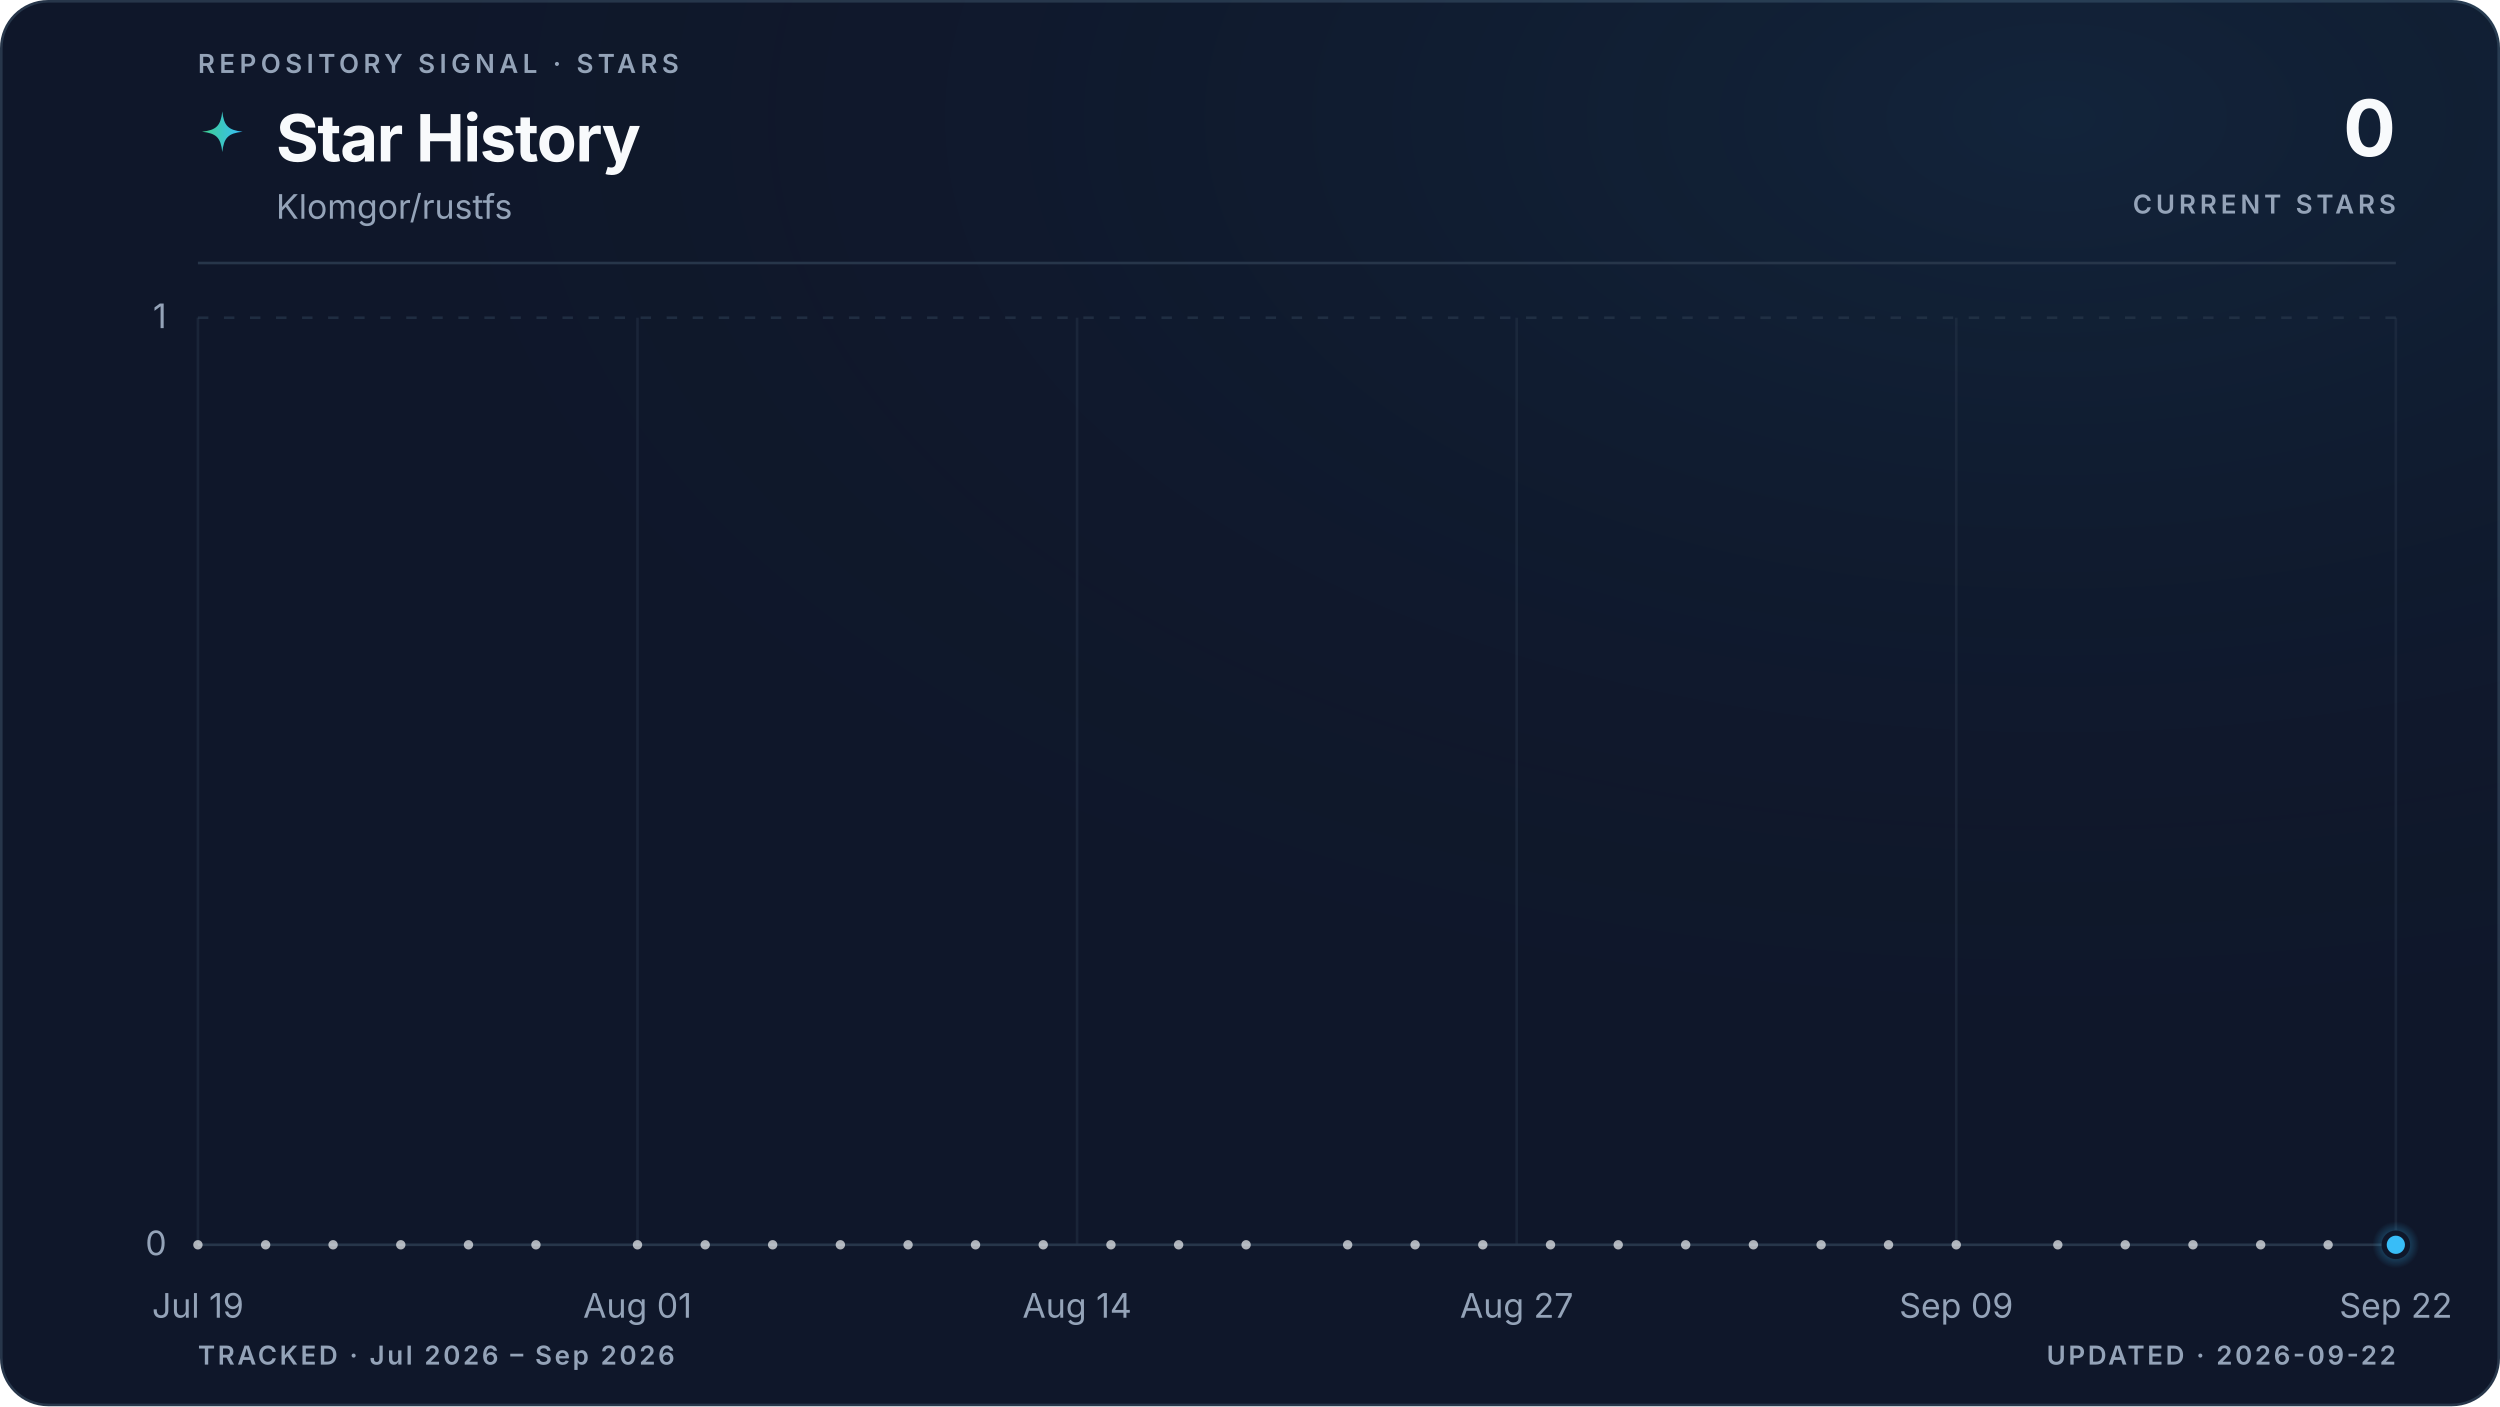
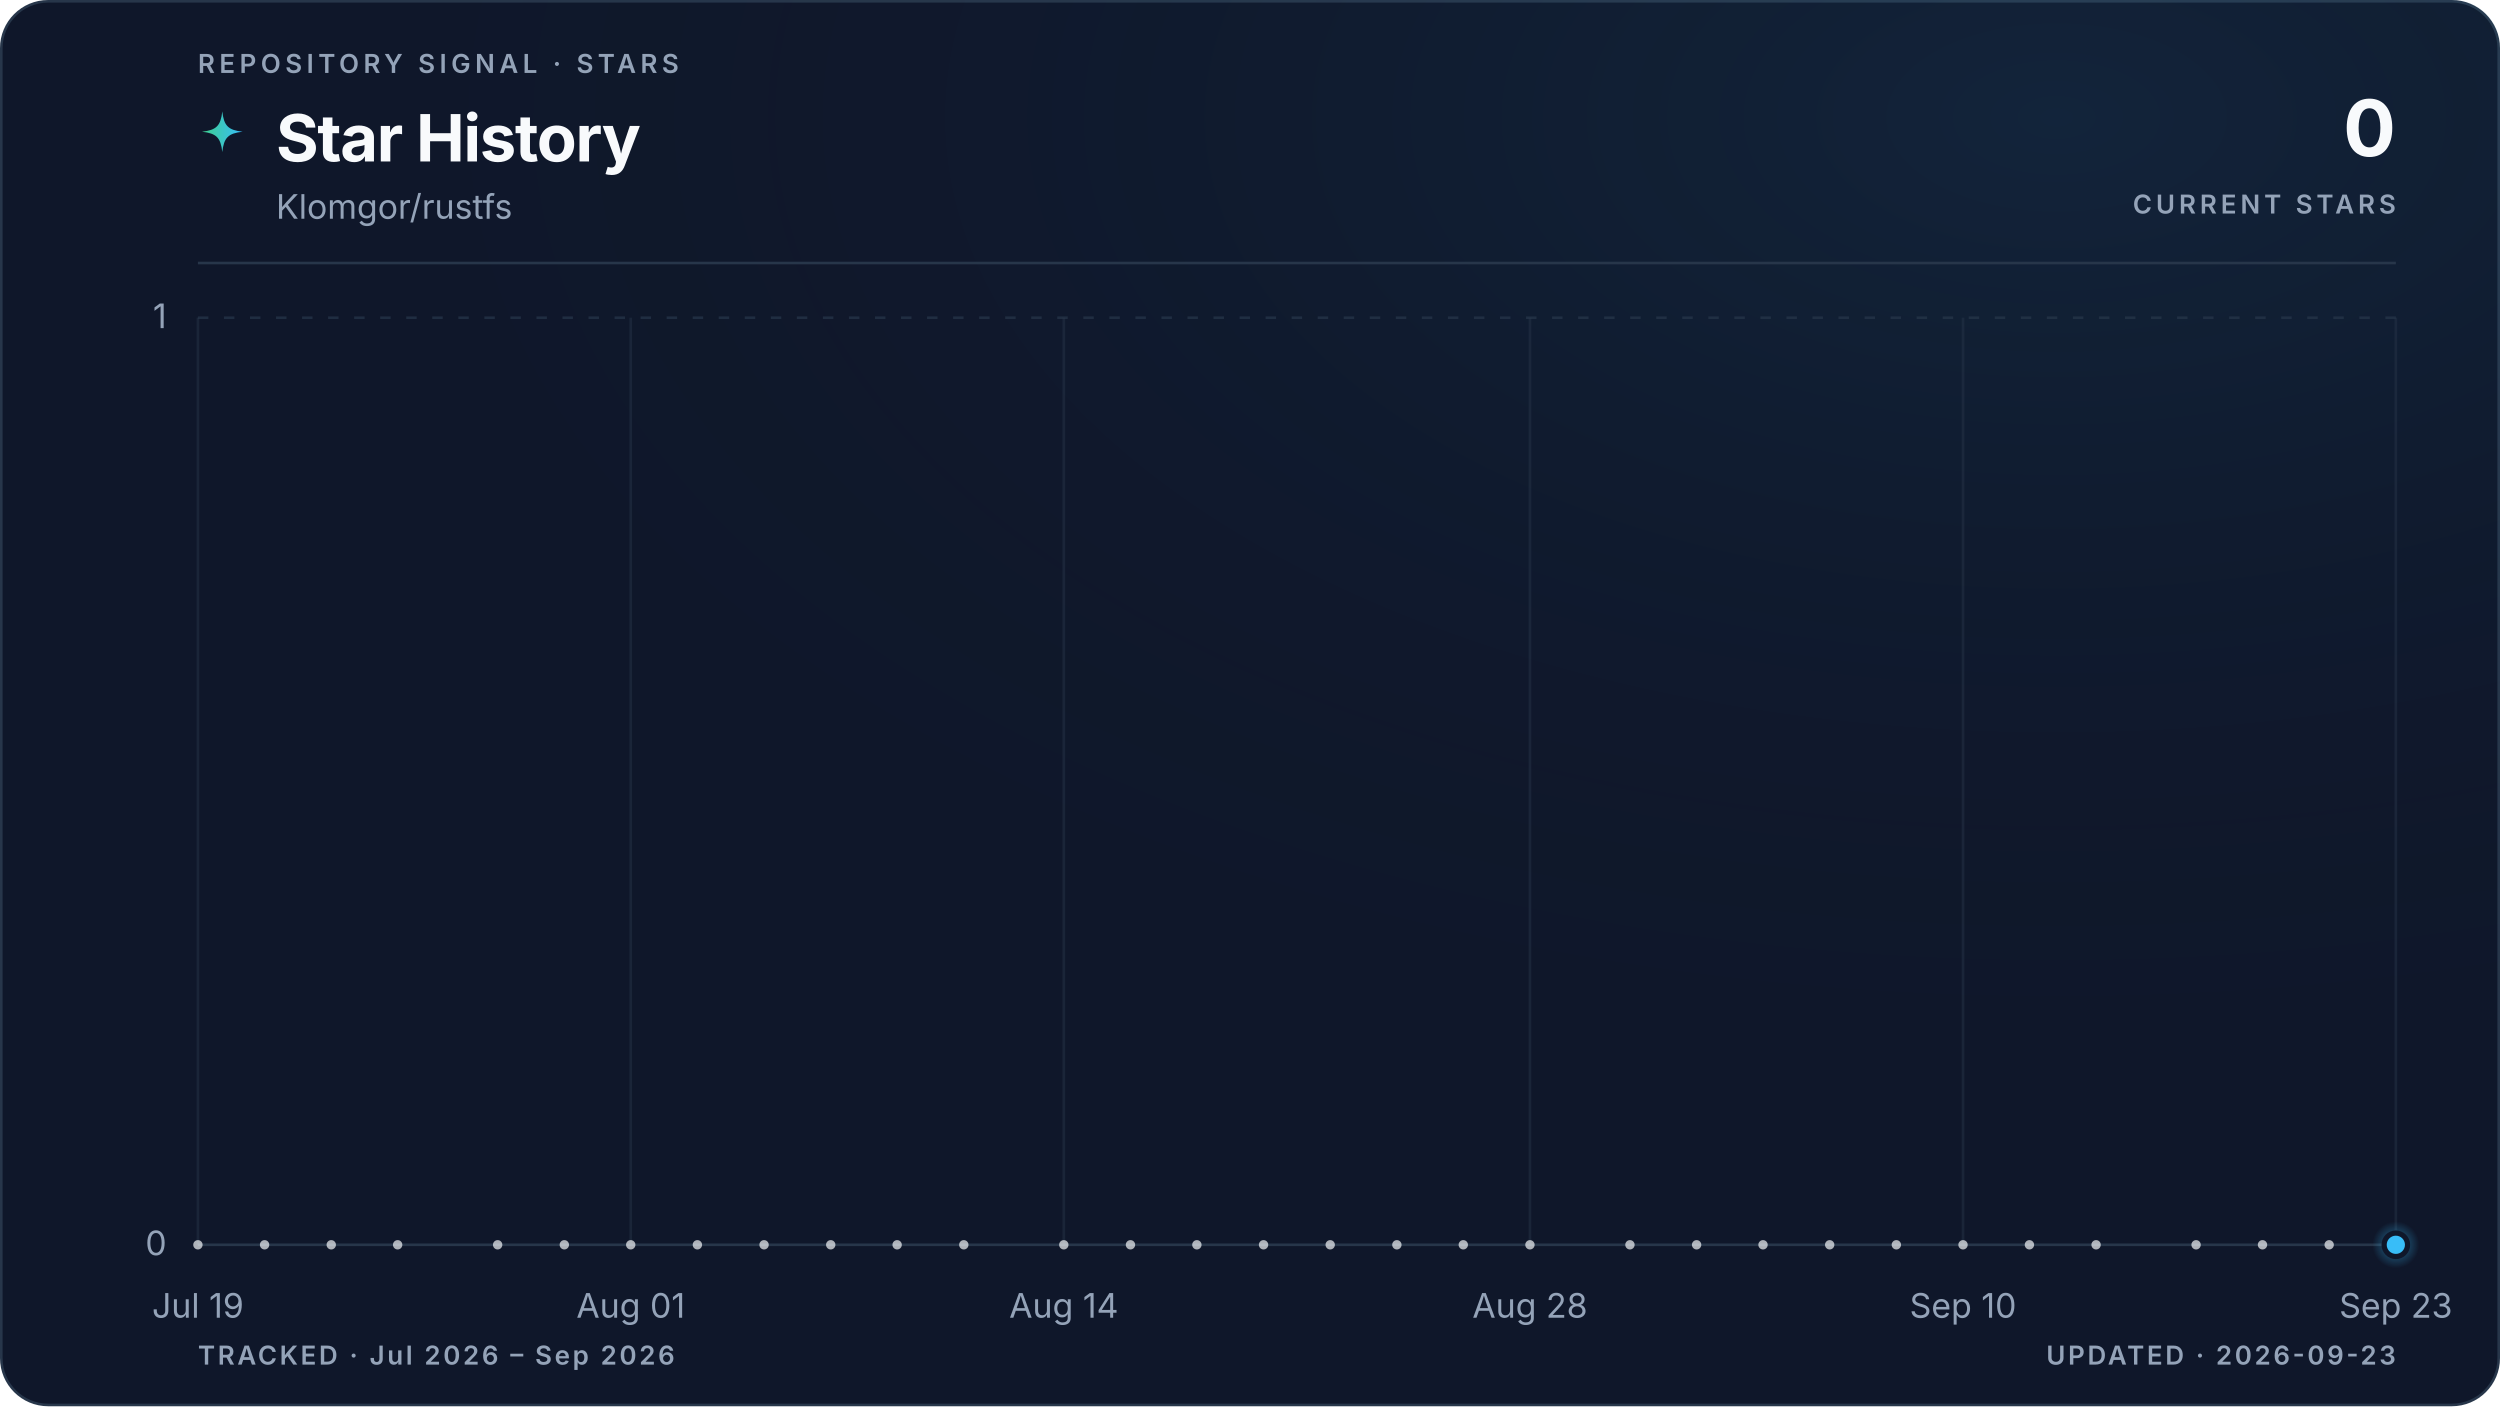
<svg xmlns="http://www.w3.org/2000/svg" viewBox="0 0 960 540" role="img" aria-labelledby="title description" data-style="gradient" data-variant="glow" data-layout="editorial" data-animated="true">
  <defs>
    <linearGradient id="trend" x1="0" y1="0" x2="1" y2="0">
      <stop offset="0%" stop-color="#3ecf8e" />
      <stop offset="100%" stop-color="#38bdf8" />
    </linearGradient>
    <linearGradient id="area" x1="0" y1="0" x2="0" y2="1">
      <stop offset="0%" stop-color="#3ecf8e" stop-opacity="0.22" />
      <stop offset="55%" stop-color="#38bdf8" stop-opacity="0.06" />
      <stop offset="100%" stop-color="#38bdf8" stop-opacity="0" />
    </linearGradient>
    <radialGradient id="marker-halo" cx="50%" cy="50%" r="50%">
      <stop offset="0%" stop-color="#38bdf8" stop-opacity="0.55" />
      <stop offset="100%" stop-color="#38bdf8" stop-opacity="0" />
    </radialGradient>
    <radialGradient id="surface-glow" cx="82%" cy="8%" r="70%">
      <stop offset="0%" stop-color="#38bdf8" stop-opacity="0.08" />
      <stop offset="100%" stop-color="#0f172a" stop-opacity="0" />
    </radialGradient>
    <filter id="trend-glow" x="-20%" y="-20%" width="140%" height="140%">
      <feGaussianBlur stdDeviation="5" />
    </filter>
  </defs>
  <style>
.trend-enter{transform-box:fill-box;transform-origin:center;animation:trend-enter 520ms cubic-bezier(0.16,1,0.3,1)}
.marker-enter{transform-box:fill-box;transform-origin:center;animation:marker-enter 320ms cubic-bezier(0.16,1,0.3,1) 200ms both}
.marker-pulse{transform-box:fill-box;transform-origin:center;animation:marker-pulse 2.6s ease-out infinite}
@keyframes trend-enter{from{opacity:.35;transform:translateY(10px)}to{opacity:1;transform:translateY(0)}}
@keyframes marker-enter{from{opacity:0;transform:scale(.4)}to{opacity:1;transform:scale(1)}}
@keyframes marker-pulse{0%{opacity:.5;transform:scale(.7)}70%,100%{opacity:0;transform:scale(2.1)}}
@media (prefers-reduced-motion:reduce){.trend-enter,.marker-enter,.marker-pulse{animation:none!important}}
@media (prefers-reduced-motion:reduce){.marker-pulse{opacity:0}}
</style>
  <rect x="0.5" y="0.5" width="959" height="539" fill="#0f172a" stroke="#27364a" stroke-width="1" rx="18" />
  <rect width="960" height="540" fill="url(#surface-glow)" rx="18" />
  <text x="76" y="28" fill="#94a3b8" font-family="ui-sans-serif, system-ui, -apple-system, BlinkMacSystemFont, 'Segoe UI', sans-serif" font-size="10" font-weight="600" letter-spacing="1.7">REPOSITORY SIGNAL · STARS</text>
  <path d="M12 1c.8 7.1 2.9 9.2 10 10-7.1.8-9.2 2.9-10 10-.8-7.1-2.9-9.2-10-10 7.1-.8 9.2-2.9 10-10Z" transform="translate(76 42) scale(.78)" fill="url(#trend)" aria-hidden="true" />
  <text x="106" y="62" fill="#f8fafc" font-family="ui-sans-serif, system-ui, -apple-system, BlinkMacSystemFont, 'Segoe UI', sans-serif" font-size="25" font-weight="700" letter-spacing="-0.5">Star History</text>
  <text x="106" y="84" fill="#94a3b8" font-family="ui-sans-serif, system-ui, -apple-system, BlinkMacSystemFont, 'Segoe UI', sans-serif" font-size="13">Klomgor/rustfs</text>
  <text x="920" y="60" fill="#f8fafc" font-family="ui-sans-serif, system-ui, -apple-system, BlinkMacSystemFont, 'Segoe UI', sans-serif" font-size="30" font-weight="700" letter-spacing="-0.6" text-anchor="end">0</text>
  <text x="920" y="82" fill="#94a3b8" font-family="ui-sans-serif, system-ui, -apple-system, BlinkMacSystemFont, 'Segoe UI', sans-serif" font-size="10" font-weight="600" letter-spacing="1.5" text-anchor="end">CURRENT STARS</text>
  <line x1="76" y1="101" x2="920" y2="101" stroke="#27364a" stroke-width="1" />
  <line x1="76" y1="478.0" x2="920" y2="478.0" stroke="#27364a" stroke-width="1" stroke-dasharray="0" opacity="1" />
  <text x="64" y="482.0" fill="#94a3b8" font-family="ui-sans-serif, system-ui, -apple-system, BlinkMacSystemFont, 'Segoe UI', sans-serif" font-size="13" text-anchor="end">0</text>
  <line x1="76" y1="122.0" x2="920" y2="122.0" stroke="#27364a" stroke-width="1" stroke-dasharray="4 6" opacity="0.7" />
  <text x="64" y="126.0" fill="#94a3b8" font-family="ui-sans-serif, system-ui, -apple-system, BlinkMacSystemFont, 'Segoe UI', sans-serif" font-size="13" text-anchor="end">1</text>
  <line x1="76.0" y1="122" x2="76.0" y2="478" stroke="#27364a" stroke-width="1" opacity="0.45" />
  <text x="76.0" y="506" fill="#94a3b8" font-family="ui-sans-serif, system-ui, -apple-system, BlinkMacSystemFont, 'Segoe UI', sans-serif" font-size="13" text-anchor="middle">Jul 19</text>
-   <line x1="244.8" y1="122" x2="244.8" y2="478" stroke="#27364a" stroke-width="1" opacity="0.45" />
-   <text x="244.8" y="506" fill="#94a3b8" font-family="ui-sans-serif, system-ui, -apple-system, BlinkMacSystemFont, 'Segoe UI', sans-serif" font-size="13" text-anchor="middle">Aug 01</text>
-   <line x1="413.6" y1="122" x2="413.6" y2="478" stroke="#27364a" stroke-width="1" opacity="0.45" />
-   <text x="413.6" y="506" fill="#94a3b8" font-family="ui-sans-serif, system-ui, -apple-system, BlinkMacSystemFont, 'Segoe UI', sans-serif" font-size="13" text-anchor="middle">Aug 14</text>
-   <line x1="582.4" y1="122" x2="582.4" y2="478" stroke="#27364a" stroke-width="1" opacity="0.45" />
-   <text x="582.4" y="506" fill="#94a3b8" font-family="ui-sans-serif, system-ui, -apple-system, BlinkMacSystemFont, 'Segoe UI', sans-serif" font-size="13" text-anchor="middle">Aug 27</text>
-   <line x1="751.2" y1="122" x2="751.2" y2="478" stroke="#27364a" stroke-width="1" opacity="0.45" />
-   <text x="751.2" y="506" fill="#94a3b8" font-family="ui-sans-serif, system-ui, -apple-system, BlinkMacSystemFont, 'Segoe UI', sans-serif" font-size="13" text-anchor="middle">Sep 09</text>
+   <line x1="242.2" y1="122" x2="242.2" y2="478" stroke="#27364a" stroke-width="1" opacity="0.45" />
+   <text x="242.2" y="506" fill="#94a3b8" font-family="ui-sans-serif, system-ui, -apple-system, BlinkMacSystemFont, 'Segoe UI', sans-serif" font-size="13" text-anchor="middle">Aug 01</text>
+   <line x1="408.5" y1="122" x2="408.5" y2="478" stroke="#27364a" stroke-width="1" opacity="0.45" />
+   <text x="408.5" y="506" fill="#94a3b8" font-family="ui-sans-serif, system-ui, -apple-system, BlinkMacSystemFont, 'Segoe UI', sans-serif" font-size="13" text-anchor="middle">Aug 14</text>
+   <line x1="587.5" y1="122" x2="587.5" y2="478" stroke="#27364a" stroke-width="1" opacity="0.45" />
+   <text x="587.5" y="506" fill="#94a3b8" font-family="ui-sans-serif, system-ui, -apple-system, BlinkMacSystemFont, 'Segoe UI', sans-serif" font-size="13" text-anchor="middle">Aug 28</text>
+   <line x1="753.8" y1="122" x2="753.8" y2="478" stroke="#27364a" stroke-width="1" opacity="0.45" />
+   <text x="753.8" y="506" fill="#94a3b8" font-family="ui-sans-serif, system-ui, -apple-system, BlinkMacSystemFont, 'Segoe UI', sans-serif" font-size="13" text-anchor="middle">Sep 10</text>
  <line x1="920.0" y1="122" x2="920.0" y2="478" stroke="#27364a" stroke-width="1" opacity="0.45" />
-   <text x="920.0" y="506" fill="#94a3b8" font-family="ui-sans-serif, system-ui, -apple-system, BlinkMacSystemFont, 'Segoe UI', sans-serif" font-size="13" text-anchor="middle">Sep 22</text>
+   <text x="920.0" y="506" fill="#94a3b8" font-family="ui-sans-serif, system-ui, -apple-system, BlinkMacSystemFont, 'Segoe UI', sans-serif" font-size="13" text-anchor="middle">Sep 23</text>
  <g class="trend-enter">
-     <path d="M 76.0 478.0 C 80.3 478.0, 84.7 478.0, 89.0 478.0 C 93.3 478.0, 97.6 478.0, 102.0 478.0 C 106.3 478.0, 110.6 478.0, 115.0 478.0 C 119.3 478.0, 123.6 478.0, 127.9 478.0 C 132.3 478.0, 136.6 478.0, 140.9 478.0 C 145.3 478.0, 149.6 478.0, 153.9 478.0 C 158.2 478.0, 162.6 478.0, 166.9 478.0 C 171.2 478.0, 175.5 478.0, 179.9 478.0 C 184.2 478.0, 188.5 478.0, 192.9 478.0 C 197.2 478.0, 201.5 478.0, 205.8 478.0 C 210.2 478.0, 214.5 478.0, 218.8 478.0 C 223.2 478.0, 227.5 478.0, 231.8 478.0 C 236.1 478.0, 240.5 478.0, 244.8 478.0 C 249.1 478.0, 253.5 478.0, 257.8 478.0 C 262.1 478.0, 266.4 478.0, 270.8 478.0 C 275.1 478.0, 279.4 478.0, 283.8 478.0 C 288.1 478.0, 292.4 478.0, 296.7 478.0 C 301.1 478.0, 305.4 478.0, 309.7 478.0 C 314.1 478.0, 318.4 478.0, 322.7 478.0 C 327.0 478.0, 331.4 478.0, 335.7 478.0 C 340.0 478.0, 344.3 478.0, 348.7 478.0 C 353.0 478.0, 357.3 478.0, 361.7 478.0 C 366.0 478.0, 370.3 478.0, 374.6 478.0 C 379.0 478.0, 383.3 478.0, 387.6 478.0 C 392.0 478.0, 396.3 478.0, 400.6 478.0 C 404.9 478.0, 409.3 478.0, 413.6 478.0 C 417.9 478.0, 422.3 478.0, 426.6 478.0 C 430.9 478.0, 435.2 478.0, 439.6 478.0 C 443.9 478.0, 448.2 478.0, 452.6 478.0 C 456.9 478.0, 461.2 478.0, 465.5 478.0 C 469.9 478.0, 474.2 478.0, 478.5 478.0 C 482.9 478.0, 487.2 478.0, 491.5 478.0 C 495.8 478.0, 500.2 478.0, 504.5 478.0 C 508.8 478.0, 513.1 478.0, 517.5 478.0 C 521.8 478.0, 526.1 478.0, 530.5 478.0 C 534.8 478.0, 539.1 478.0, 543.4 478.0 C 547.8 478.0, 552.1 478.0, 556.4 478.0 C 560.8 478.0, 565.1 478.0, 569.4 478.0 C 573.7 478.0, 578.1 478.0, 582.4 478.0 C 586.7 478.0, 591.1 478.0, 595.4 478.0 C 599.7 478.0, 604.0 478.0, 608.4 478.0 C 612.7 478.0, 617.0 478.0, 621.4 478.0 C 625.7 478.0, 630.0 478.0, 634.3 478.0 C 638.7 478.0, 643.0 478.0, 647.3 478.0 C 651.7 478.0, 656.0 478.0, 660.3 478.0 C 664.6 478.0, 669.0 478.0, 673.3 478.0 C 677.6 478.0, 681.9 478.0, 686.3 478.0 C 690.6 478.0, 694.9 478.0, 699.3 478.0 C 703.6 478.0, 707.9 478.0, 712.2 478.0 C 716.6 478.0, 720.9 478.0, 725.2 478.0 C 729.6 478.0, 733.9 478.0, 738.2 478.0 C 742.5 478.0, 746.9 478.0, 751.2 478.0 C 755.5 478.0, 759.9 478.0, 764.2 478.0 C 768.5 478.0, 772.8 478.0, 777.2 478.0 C 781.5 478.0, 785.8 478.0, 790.2 478.0 C 794.5 478.0, 798.8 478.0, 803.1 478.0 C 807.5 478.0, 811.8 478.0, 816.1 478.0 C 820.5 478.0, 824.8 478.0, 829.1 478.0 C 833.4 478.0, 837.8 478.0, 842.1 478.0 C 846.4 478.0, 850.7 478.0, 855.1 478.0 C 859.4 478.0, 863.7 478.0, 868.1 478.0 C 872.4 478.0, 876.7 478.0, 881.0 478.0 C 885.4 478.0, 889.7 478.0, 894.0 478.0 C 898.4 478.0, 902.7 478.0, 907.0 478.0 C 911.3 478.0, 915.7 478.0, 920.0 478.0 L 920.0 478.0 L 76.0 478.0 Z" fill="url(#area)" />
-     <path d="M 76.0 478.0 C 80.3 478.0, 84.7 478.0, 89.0 478.0 C 93.3 478.0, 97.6 478.0, 102.0 478.0 C 106.3 478.0, 110.6 478.0, 115.0 478.0 C 119.3 478.0, 123.6 478.0, 127.9 478.0 C 132.3 478.0, 136.6 478.0, 140.9 478.0 C 145.3 478.0, 149.6 478.0, 153.9 478.0 C 158.2 478.0, 162.6 478.0, 166.9 478.0 C 171.2 478.0, 175.5 478.0, 179.9 478.0 C 184.2 478.0, 188.5 478.0, 192.9 478.0 C 197.2 478.0, 201.5 478.0, 205.8 478.0 C 210.2 478.0, 214.5 478.0, 218.8 478.0 C 223.2 478.0, 227.5 478.0, 231.8 478.0 C 236.1 478.0, 240.5 478.0, 244.8 478.0 C 249.1 478.0, 253.5 478.0, 257.8 478.0 C 262.1 478.0, 266.4 478.0, 270.8 478.0 C 275.1 478.0, 279.4 478.0, 283.8 478.0 C 288.1 478.0, 292.4 478.0, 296.7 478.0 C 301.1 478.0, 305.4 478.0, 309.7 478.0 C 314.1 478.0, 318.4 478.0, 322.7 478.0 C 327.0 478.0, 331.4 478.0, 335.7 478.0 C 340.0 478.0, 344.3 478.0, 348.7 478.0 C 353.0 478.0, 357.3 478.0, 361.7 478.0 C 366.0 478.0, 370.3 478.0, 374.6 478.0 C 379.0 478.0, 383.3 478.0, 387.6 478.0 C 392.0 478.0, 396.3 478.0, 400.6 478.0 C 404.9 478.0, 409.3 478.0, 413.6 478.0 C 417.9 478.0, 422.3 478.0, 426.6 478.0 C 430.9 478.0, 435.2 478.0, 439.6 478.0 C 443.9 478.0, 448.2 478.0, 452.6 478.0 C 456.9 478.0, 461.2 478.0, 465.5 478.0 C 469.9 478.0, 474.2 478.0, 478.5 478.0 C 482.9 478.0, 487.2 478.0, 491.5 478.0 C 495.8 478.0, 500.2 478.0, 504.5 478.0 C 508.8 478.0, 513.1 478.0, 517.5 478.0 C 521.8 478.0, 526.1 478.0, 530.5 478.0 C 534.8 478.0, 539.1 478.0, 543.4 478.0 C 547.8 478.0, 552.1 478.0, 556.4 478.0 C 560.8 478.0, 565.1 478.0, 569.4 478.0 C 573.7 478.0, 578.1 478.0, 582.4 478.0 C 586.7 478.0, 591.1 478.0, 595.4 478.0 C 599.7 478.0, 604.0 478.0, 608.4 478.0 C 612.7 478.0, 617.0 478.0, 621.4 478.0 C 625.7 478.0, 630.0 478.0, 634.3 478.0 C 638.7 478.0, 643.0 478.0, 647.3 478.0 C 651.7 478.0, 656.0 478.0, 660.3 478.0 C 664.6 478.0, 669.0 478.0, 673.3 478.0 C 677.6 478.0, 681.9 478.0, 686.3 478.0 C 690.6 478.0, 694.9 478.0, 699.3 478.0 C 703.6 478.0, 707.9 478.0, 712.2 478.0 C 716.6 478.0, 720.9 478.0, 725.2 478.0 C 729.6 478.0, 733.9 478.0, 738.2 478.0 C 742.5 478.0, 746.9 478.0, 751.2 478.0 C 755.5 478.0, 759.9 478.0, 764.2 478.0 C 768.5 478.0, 772.8 478.0, 777.2 478.0 C 781.5 478.0, 785.8 478.0, 790.2 478.0 C 794.5 478.0, 798.8 478.0, 803.1 478.0 C 807.5 478.0, 811.8 478.0, 816.1 478.0 C 820.5 478.0, 824.8 478.0, 829.1 478.0 C 833.4 478.0, 837.8 478.0, 842.1 478.0 C 846.4 478.0, 850.7 478.0, 855.1 478.0 C 859.4 478.0, 863.7 478.0, 868.1 478.0 C 872.4 478.0, 876.7 478.0, 881.0 478.0 C 885.4 478.0, 889.7 478.0, 894.0 478.0 C 898.4 478.0, 902.7 478.0, 907.0 478.0 C 911.3 478.0, 915.7 478.0, 920.0 478.0" fill="none" stroke="url(#trend)" stroke-width="10" stroke-linecap="round" stroke-linejoin="round" opacity="0.10" filter="url(#trend-glow)" />
-     <path d="M 76.0 478.0 C 80.3 478.0, 84.7 478.0, 89.0 478.0 C 93.3 478.0, 97.6 478.0, 102.0 478.0 C 106.3 478.0, 110.6 478.0, 115.0 478.0 C 119.3 478.0, 123.6 478.0, 127.9 478.0 C 132.3 478.0, 136.6 478.0, 140.9 478.0 C 145.3 478.0, 149.6 478.0, 153.9 478.0 C 158.2 478.0, 162.6 478.0, 166.9 478.0 C 171.2 478.0, 175.5 478.0, 179.9 478.0 C 184.2 478.0, 188.5 478.0, 192.9 478.0 C 197.2 478.0, 201.5 478.0, 205.8 478.0 C 210.2 478.0, 214.5 478.0, 218.8 478.0 C 223.2 478.0, 227.5 478.0, 231.8 478.0 C 236.1 478.0, 240.5 478.0, 244.8 478.0 C 249.1 478.0, 253.5 478.0, 257.8 478.0 C 262.1 478.0, 266.4 478.0, 270.8 478.0 C 275.1 478.0, 279.4 478.0, 283.8 478.0 C 288.1 478.0, 292.4 478.0, 296.7 478.0 C 301.1 478.0, 305.4 478.0, 309.7 478.0 C 314.1 478.0, 318.4 478.0, 322.7 478.0 C 327.0 478.0, 331.4 478.0, 335.7 478.0 C 340.0 478.0, 344.3 478.0, 348.7 478.0 C 353.0 478.0, 357.3 478.0, 361.7 478.0 C 366.0 478.0, 370.3 478.0, 374.6 478.0 C 379.0 478.0, 383.3 478.0, 387.6 478.0 C 392.0 478.0, 396.3 478.0, 400.6 478.0 C 404.9 478.0, 409.3 478.0, 413.6 478.0 C 417.9 478.0, 422.3 478.0, 426.6 478.0 C 430.9 478.0, 435.2 478.0, 439.6 478.0 C 443.9 478.0, 448.2 478.0, 452.6 478.0 C 456.9 478.0, 461.2 478.0, 465.5 478.0 C 469.9 478.0, 474.2 478.0, 478.5 478.0 C 482.9 478.0, 487.2 478.0, 491.5 478.0 C 495.8 478.0, 500.2 478.0, 504.5 478.0 C 508.8 478.0, 513.1 478.0, 517.5 478.0 C 521.8 478.0, 526.1 478.0, 530.5 478.0 C 534.8 478.0, 539.1 478.0, 543.4 478.0 C 547.8 478.0, 552.1 478.0, 556.4 478.0 C 560.8 478.0, 565.1 478.0, 569.4 478.0 C 573.7 478.0, 578.1 478.0, 582.4 478.0 C 586.7 478.0, 591.1 478.0, 595.4 478.0 C 599.7 478.0, 604.0 478.0, 608.4 478.0 C 612.7 478.0, 617.0 478.0, 621.4 478.0 C 625.7 478.0, 630.0 478.0, 634.3 478.0 C 638.7 478.0, 643.0 478.0, 647.3 478.0 C 651.7 478.0, 656.0 478.0, 660.3 478.0 C 664.6 478.0, 669.0 478.0, 673.3 478.0 C 677.6 478.0, 681.9 478.0, 686.3 478.0 C 690.6 478.0, 694.9 478.0, 699.3 478.0 C 703.6 478.0, 707.9 478.0, 712.2 478.0 C 716.6 478.0, 720.9 478.0, 725.2 478.0 C 729.6 478.0, 733.9 478.0, 738.2 478.0 C 742.5 478.0, 746.9 478.0, 751.2 478.0 C 755.5 478.0, 759.9 478.0, 764.2 478.0 C 768.5 478.0, 772.8 478.0, 777.2 478.0 C 781.5 478.0, 785.8 478.0, 790.2 478.0 C 794.5 478.0, 798.8 478.0, 803.1 478.0 C 807.5 478.0, 811.8 478.0, 816.1 478.0 C 820.5 478.0, 824.8 478.0, 829.1 478.0 C 833.4 478.0, 837.8 478.0, 842.1 478.0 C 846.4 478.0, 850.7 478.0, 855.1 478.0 C 859.4 478.0, 863.7 478.0, 868.1 478.0 C 872.4 478.0, 876.7 478.0, 881.0 478.0 C 885.4 478.0, 889.7 478.0, 894.0 478.0 C 898.4 478.0, 902.7 478.0, 907.0 478.0 C 911.3 478.0, 915.7 478.0, 920.0 478.0" fill="none" stroke="url(#trend)" stroke-width="3" stroke-linecap="round" stroke-linejoin="round" />
+     <path d="M 76.0 478.0 C 80.3 478.0, 84.5 478.0, 88.8 478.0 C 93.1 478.0, 97.3 478.0, 101.6 478.0 C 105.8 478.0, 110.1 478.0, 114.4 478.0 C 118.6 478.0, 122.9 478.0, 127.2 478.0 C 131.4 478.0, 135.7 478.0, 139.9 478.0 C 144.2 478.0, 148.5 478.0, 152.7 478.0 C 157.0 478.0, 161.3 478.0, 165.5 478.0 C 169.8 478.0, 174.0 478.0, 178.3 478.0 C 182.6 478.0, 186.8 478.0, 191.1 478.0 C 195.4 478.0, 199.6 478.0, 203.9 478.0 C 208.1 478.0, 212.4 478.0, 216.7 478.0 C 220.9 478.0, 225.2 478.0, 229.5 478.0 C 233.7 478.0, 238.0 478.0, 242.2 478.0 C 246.5 478.0, 250.8 478.0, 255.0 478.0 C 259.3 478.0, 263.6 478.0, 267.8 478.0 C 272.1 478.0, 276.3 478.0, 280.6 478.0 C 284.9 478.0, 289.1 478.0, 293.4 478.0 C 297.7 478.0, 301.9 478.0, 306.2 478.0 C 310.4 478.0, 314.7 478.0, 319.0 478.0 C 323.2 478.0, 327.5 478.0, 331.8 478.0 C 336.0 478.0, 340.3 478.0, 344.5 478.0 C 348.8 478.0, 353.1 478.0, 357.3 478.0 C 361.6 478.0, 365.9 478.0, 370.1 478.0 C 374.4 478.0, 378.6 478.0, 382.9 478.0 C 387.2 478.0, 391.4 478.0, 395.7 478.0 C 400.0 478.0, 404.2 478.0, 408.5 478.0 C 412.7 478.0, 417.0 478.0, 421.3 478.0 C 425.5 478.0, 429.8 478.0, 434.1 478.0 C 438.3 478.0, 442.6 478.0, 446.8 478.0 C 451.1 478.0, 455.4 478.0, 459.6 478.0 C 463.9 478.0, 468.2 478.0, 472.4 478.0 C 476.7 478.0, 480.9 478.0, 485.2 478.0 C 489.5 478.0, 493.7 478.0, 498.0 478.0 C 502.3 478.0, 506.5 478.0, 510.8 478.0 C 515.1 478.0, 519.3 478.0, 523.6 478.0 C 527.8 478.0, 532.1 478.0, 536.4 478.0 C 540.6 478.0, 544.9 478.0, 549.2 478.0 C 553.4 478.0, 557.7 478.0, 561.9 478.0 C 566.2 478.0, 570.5 478.0, 574.7 478.0 C 579.0 478.0, 583.3 478.0, 587.5 478.0 C 591.8 478.0, 596.0 478.0, 600.3 478.0 C 604.6 478.0, 608.8 478.0, 613.1 478.0 C 617.4 478.0, 621.6 478.0, 625.9 478.0 C 630.1 478.0, 634.4 478.0, 638.7 478.0 C 642.9 478.0, 647.2 478.0, 651.5 478.0 C 655.7 478.0, 660.0 478.0, 664.2 478.0 C 668.5 478.0, 672.8 478.0, 677.0 478.0 C 681.3 478.0, 685.6 478.0, 689.8 478.0 C 694.1 478.0, 698.3 478.0, 702.6 478.0 C 706.9 478.0, 711.1 478.0, 715.4 478.0 C 719.7 478.0, 723.9 478.0, 728.2 478.0 C 732.4 478.0, 736.7 478.0, 741.0 478.0 C 745.2 478.0, 749.5 478.0, 753.8 478.0 C 758.0 478.0, 762.3 478.0, 766.5 478.0 C 770.8 478.0, 775.1 478.0, 779.3 478.0 C 783.6 478.0, 787.9 478.0, 792.1 478.0 C 796.4 478.0, 800.6 478.0, 804.9 478.0 C 809.2 478.0, 813.4 478.0, 817.7 478.0 C 822.0 478.0, 826.2 478.0, 830.5 478.0 C 834.7 478.0, 839.0 478.0, 843.3 478.0 C 847.5 478.0, 851.8 478.0, 856.1 478.0 C 860.3 478.0, 864.6 478.0, 868.8 478.0 C 873.1 478.0, 877.4 478.0, 881.6 478.0 C 885.9 478.0, 890.2 478.0, 894.4 478.0 C 898.7 478.0, 902.9 478.0, 907.2 478.0 C 911.5 478.0, 915.7 478.0, 920.0 478.0 L 920.0 478.0 L 76.0 478.0 Z" fill="url(#area)" />
+     <path d="M 76.0 478.0 C 80.3 478.0, 84.5 478.0, 88.8 478.0 C 93.1 478.0, 97.3 478.0, 101.6 478.0 C 105.8 478.0, 110.1 478.0, 114.4 478.0 C 118.6 478.0, 122.9 478.0, 127.2 478.0 C 131.4 478.0, 135.7 478.0, 139.9 478.0 C 144.2 478.0, 148.5 478.0, 152.7 478.0 C 157.0 478.0, 161.3 478.0, 165.5 478.0 C 169.8 478.0, 174.0 478.0, 178.3 478.0 C 182.6 478.0, 186.8 478.0, 191.1 478.0 C 195.4 478.0, 199.6 478.0, 203.9 478.0 C 208.1 478.0, 212.4 478.0, 216.7 478.0 C 220.9 478.0, 225.2 478.0, 229.5 478.0 C 233.7 478.0, 238.0 478.0, 242.2 478.0 C 246.5 478.0, 250.8 478.0, 255.0 478.0 C 259.3 478.0, 263.6 478.0, 267.8 478.0 C 272.1 478.0, 276.3 478.0, 280.6 478.0 C 284.9 478.0, 289.1 478.0, 293.4 478.0 C 297.7 478.0, 301.9 478.0, 306.2 478.0 C 310.4 478.0, 314.7 478.0, 319.0 478.0 C 323.2 478.0, 327.5 478.0, 331.8 478.0 C 336.0 478.0, 340.3 478.0, 344.5 478.0 C 348.8 478.0, 353.1 478.0, 357.3 478.0 C 361.6 478.0, 365.9 478.0, 370.1 478.0 C 374.4 478.0, 378.6 478.0, 382.9 478.0 C 387.2 478.0, 391.4 478.0, 395.7 478.0 C 400.0 478.0, 404.2 478.0, 408.5 478.0 C 412.7 478.0, 417.0 478.0, 421.3 478.0 C 425.5 478.0, 429.8 478.0, 434.1 478.0 C 438.3 478.0, 442.6 478.0, 446.8 478.0 C 451.1 478.0, 455.4 478.0, 459.6 478.0 C 463.9 478.0, 468.2 478.0, 472.4 478.0 C 476.7 478.0, 480.9 478.0, 485.2 478.0 C 489.5 478.0, 493.7 478.0, 498.0 478.0 C 502.3 478.0, 506.5 478.0, 510.8 478.0 C 515.1 478.0, 519.3 478.0, 523.6 478.0 C 527.8 478.0, 532.1 478.0, 536.4 478.0 C 540.6 478.0, 544.9 478.0, 549.2 478.0 C 553.4 478.0, 557.7 478.0, 561.9 478.0 C 566.2 478.0, 570.5 478.0, 574.7 478.0 C 579.0 478.0, 583.3 478.0, 587.5 478.0 C 591.8 478.0, 596.0 478.0, 600.3 478.0 C 604.6 478.0, 608.8 478.0, 613.1 478.0 C 617.4 478.0, 621.6 478.0, 625.9 478.0 C 630.1 478.0, 634.4 478.0, 638.7 478.0 C 642.9 478.0, 647.2 478.0, 651.5 478.0 C 655.7 478.0, 660.0 478.0, 664.2 478.0 C 668.5 478.0, 672.8 478.0, 677.0 478.0 C 681.3 478.0, 685.6 478.0, 689.8 478.0 C 694.1 478.0, 698.3 478.0, 702.6 478.0 C 706.9 478.0, 711.1 478.0, 715.4 478.0 C 719.7 478.0, 723.9 478.0, 728.2 478.0 C 732.4 478.0, 736.7 478.0, 741.0 478.0 C 745.2 478.0, 749.5 478.0, 753.8 478.0 C 758.0 478.0, 762.3 478.0, 766.5 478.0 C 770.8 478.0, 775.1 478.0, 779.3 478.0 C 783.6 478.0, 787.9 478.0, 792.1 478.0 C 796.4 478.0, 800.6 478.0, 804.9 478.0 C 809.2 478.0, 813.4 478.0, 817.7 478.0 C 822.0 478.0, 826.2 478.0, 830.5 478.0 C 834.7 478.0, 839.0 478.0, 843.3 478.0 C 847.5 478.0, 851.8 478.0, 856.1 478.0 C 860.3 478.0, 864.6 478.0, 868.8 478.0 C 873.1 478.0, 877.4 478.0, 881.6 478.0 C 885.9 478.0, 890.2 478.0, 894.4 478.0 C 898.7 478.0, 902.9 478.0, 907.2 478.0 C 911.5 478.0, 915.7 478.0, 920.0 478.0" fill="none" stroke="url(#trend)" stroke-width="10" stroke-linecap="round" stroke-linejoin="round" opacity="0.10" filter="url(#trend-glow)" />
+     <path d="M 76.0 478.0 C 80.3 478.0, 84.5 478.0, 88.8 478.0 C 93.1 478.0, 97.3 478.0, 101.6 478.0 C 105.8 478.0, 110.1 478.0, 114.4 478.0 C 118.6 478.0, 122.9 478.0, 127.2 478.0 C 131.4 478.0, 135.7 478.0, 139.9 478.0 C 144.2 478.0, 148.5 478.0, 152.7 478.0 C 157.0 478.0, 161.3 478.0, 165.5 478.0 C 169.8 478.0, 174.0 478.0, 178.3 478.0 C 182.6 478.0, 186.8 478.0, 191.1 478.0 C 195.4 478.0, 199.6 478.0, 203.9 478.0 C 208.1 478.0, 212.4 478.0, 216.7 478.0 C 220.9 478.0, 225.2 478.0, 229.5 478.0 C 233.7 478.0, 238.0 478.0, 242.2 478.0 C 246.5 478.0, 250.8 478.0, 255.0 478.0 C 259.3 478.0, 263.6 478.0, 267.8 478.0 C 272.1 478.0, 276.3 478.0, 280.6 478.0 C 284.9 478.0, 289.1 478.0, 293.4 478.0 C 297.7 478.0, 301.9 478.0, 306.2 478.0 C 310.4 478.0, 314.7 478.0, 319.0 478.0 C 323.2 478.0, 327.5 478.0, 331.8 478.0 C 336.0 478.0, 340.3 478.0, 344.5 478.0 C 348.8 478.0, 353.1 478.0, 357.3 478.0 C 361.6 478.0, 365.9 478.0, 370.1 478.0 C 374.4 478.0, 378.6 478.0, 382.9 478.0 C 387.2 478.0, 391.4 478.0, 395.7 478.0 C 400.0 478.0, 404.2 478.0, 408.5 478.0 C 412.7 478.0, 417.0 478.0, 421.3 478.0 C 425.5 478.0, 429.8 478.0, 434.1 478.0 C 438.3 478.0, 442.6 478.0, 446.8 478.0 C 451.1 478.0, 455.4 478.0, 459.6 478.0 C 463.9 478.0, 468.2 478.0, 472.4 478.0 C 476.7 478.0, 480.9 478.0, 485.2 478.0 C 489.5 478.0, 493.7 478.0, 498.0 478.0 C 502.3 478.0, 506.5 478.0, 510.8 478.0 C 515.1 478.0, 519.3 478.0, 523.6 478.0 C 527.8 478.0, 532.1 478.0, 536.4 478.0 C 540.6 478.0, 544.9 478.0, 549.2 478.0 C 553.4 478.0, 557.7 478.0, 561.9 478.0 C 566.2 478.0, 570.5 478.0, 574.7 478.0 C 579.0 478.0, 583.3 478.0, 587.5 478.0 C 591.8 478.0, 596.0 478.0, 600.3 478.0 C 604.6 478.0, 608.8 478.0, 613.1 478.0 C 617.4 478.0, 621.6 478.0, 625.9 478.0 C 630.1 478.0, 634.4 478.0, 638.7 478.0 C 642.9 478.0, 647.2 478.0, 651.5 478.0 C 655.7 478.0, 660.0 478.0, 664.2 478.0 C 668.5 478.0, 672.8 478.0, 677.0 478.0 C 681.3 478.0, 685.6 478.0, 689.8 478.0 C 694.1 478.0, 698.3 478.0, 702.6 478.0 C 706.9 478.0, 711.1 478.0, 715.4 478.0 C 719.7 478.0, 723.9 478.0, 728.2 478.0 C 732.4 478.0, 736.7 478.0, 741.0 478.0 C 745.2 478.0, 749.5 478.0, 753.8 478.0 C 758.0 478.0, 762.3 478.0, 766.5 478.0 C 770.8 478.0, 775.1 478.0, 779.3 478.0 C 783.6 478.0, 787.9 478.0, 792.1 478.0 C 796.4 478.0, 800.6 478.0, 804.9 478.0 C 809.2 478.0, 813.4 478.0, 817.7 478.0 C 822.0 478.0, 826.2 478.0, 830.5 478.0 C 834.7 478.0, 839.0 478.0, 843.3 478.0 C 847.5 478.0, 851.8 478.0, 856.1 478.0 C 860.3 478.0, 864.6 478.0, 868.8 478.0 C 873.1 478.0, 877.4 478.0, 881.6 478.0 C 885.9 478.0, 890.2 478.0, 894.4 478.0 C 898.7 478.0, 902.9 478.0, 907.2 478.0 C 911.5 478.0, 915.7 478.0, 920.0 478.0" fill="none" stroke="url(#trend)" stroke-width="3" stroke-linecap="round" stroke-linejoin="round" />
    <g data-point-count="31" fill="#f8fafc" opacity="0.68">
      <circle cx="76.0" cy="478.0" r="1.8" />
-       <circle cx="102.0" cy="478.0" r="1.8" />
-       <circle cx="127.9" cy="478.0" r="1.8" />
-       <circle cx="153.9" cy="478.0" r="1.8" />
-       <circle cx="179.9" cy="478.0" r="1.8" />
-       <circle cx="205.8" cy="478.0" r="1.8" />
-       <circle cx="244.8" cy="478.0" r="1.8" />
-       <circle cx="270.8" cy="478.0" r="1.8" />
-       <circle cx="296.7" cy="478.0" r="1.8" />
-       <circle cx="322.7" cy="478.0" r="1.8" />
-       <circle cx="348.7" cy="478.0" r="1.8" />
-       <circle cx="374.6" cy="478.0" r="1.8" />
-       <circle cx="400.6" cy="478.0" r="1.8" />
-       <circle cx="426.6" cy="478.0" r="1.8" />
-       <circle cx="452.6" cy="478.0" r="1.8" />
-       <circle cx="478.5" cy="478.0" r="1.8" />
-       <circle cx="517.5" cy="478.0" r="1.8" />
-       <circle cx="543.4" cy="478.0" r="1.8" />
-       <circle cx="569.4" cy="478.0" r="1.8" />
-       <circle cx="595.4" cy="478.0" r="1.8" />
-       <circle cx="621.4" cy="478.0" r="1.8" />
-       <circle cx="647.3" cy="478.0" r="1.8" />
-       <circle cx="673.3" cy="478.0" r="1.8" />
-       <circle cx="699.3" cy="478.0" r="1.8" />
-       <circle cx="725.2" cy="478.0" r="1.8" />
-       <circle cx="751.2" cy="478.0" r="1.8" />
-       <circle cx="790.2" cy="478.0" r="1.8" />
-       <circle cx="816.1" cy="478.0" r="1.8" />
-       <circle cx="842.1" cy="478.0" r="1.8" />
-       <circle cx="868.1" cy="478.0" r="1.8" />
-       <circle cx="894.0" cy="478.0" r="1.8" />
+       <circle cx="101.6" cy="478.0" r="1.8" />
+       <circle cx="127.2" cy="478.0" r="1.8" />
+       <circle cx="152.7" cy="478.0" r="1.8" />
+       <circle cx="191.1" cy="478.0" r="1.8" />
+       <circle cx="216.7" cy="478.0" r="1.8" />
+       <circle cx="242.2" cy="478.0" r="1.8" />
+       <circle cx="267.8" cy="478.0" r="1.8" />
+       <circle cx="293.4" cy="478.0" r="1.8" />
+       <circle cx="319.0" cy="478.0" r="1.8" />
+       <circle cx="344.5" cy="478.0" r="1.8" />
+       <circle cx="370.1" cy="478.0" r="1.8" />
+       <circle cx="408.5" cy="478.0" r="1.8" />
+       <circle cx="434.1" cy="478.0" r="1.8" />
+       <circle cx="459.6" cy="478.0" r="1.8" />
+       <circle cx="485.2" cy="478.0" r="1.8" />
+       <circle cx="510.8" cy="478.0" r="1.8" />
+       <circle cx="536.4" cy="478.0" r="1.8" />
+       <circle cx="561.9" cy="478.0" r="1.8" />
+       <circle cx="587.5" cy="478.0" r="1.8" />
+       <circle cx="625.9" cy="478.0" r="1.8" />
+       <circle cx="651.5" cy="478.0" r="1.8" />
+       <circle cx="677.0" cy="478.0" r="1.8" />
+       <circle cx="702.6" cy="478.0" r="1.8" />
+       <circle cx="728.2" cy="478.0" r="1.8" />
+       <circle cx="753.8" cy="478.0" r="1.8" />
+       <circle cx="779.3" cy="478.0" r="1.8" />
+       <circle cx="804.9" cy="478.0" r="1.8" />
+       <circle cx="843.3" cy="478.0" r="1.8" />
+       <circle cx="868.8" cy="478.0" r="1.8" />
+       <circle cx="894.4" cy="478.0" r="1.8" />
    </g>
  </g>
  <g class="marker-enter">
    <circle class="marker-pulse" cx="920.0" cy="478.0" r="9" fill="url(#marker-halo)" />
    <circle cx="920.0" cy="478.0" r="4.5" fill="#38bdf8" stroke="#0f172a" stroke-width="2" />
  </g>
  <text x="76" y="524" fill="#94a3b8" font-family="ui-sans-serif, system-ui, -apple-system, BlinkMacSystemFont, 'Segoe UI', sans-serif" font-size="10" font-weight="600" letter-spacing="1">TRACKED · Jul 2026 – Sep 2026</text>
-   <text x="920" y="524" fill="#94a3b8" font-family="ui-sans-serif, system-ui, -apple-system, BlinkMacSystemFont, 'Segoe UI', sans-serif" font-size="10" font-weight="600" letter-spacing="1" text-anchor="end">UPDATED · 2026-09-22</text>
+   <text x="920" y="524" fill="#94a3b8" font-family="ui-sans-serif, system-ui, -apple-system, BlinkMacSystemFont, 'Segoe UI', sans-serif" font-size="10" font-weight="600" letter-spacing="1" text-anchor="end">UPDATED · 2026-09-23</text>
</svg>
